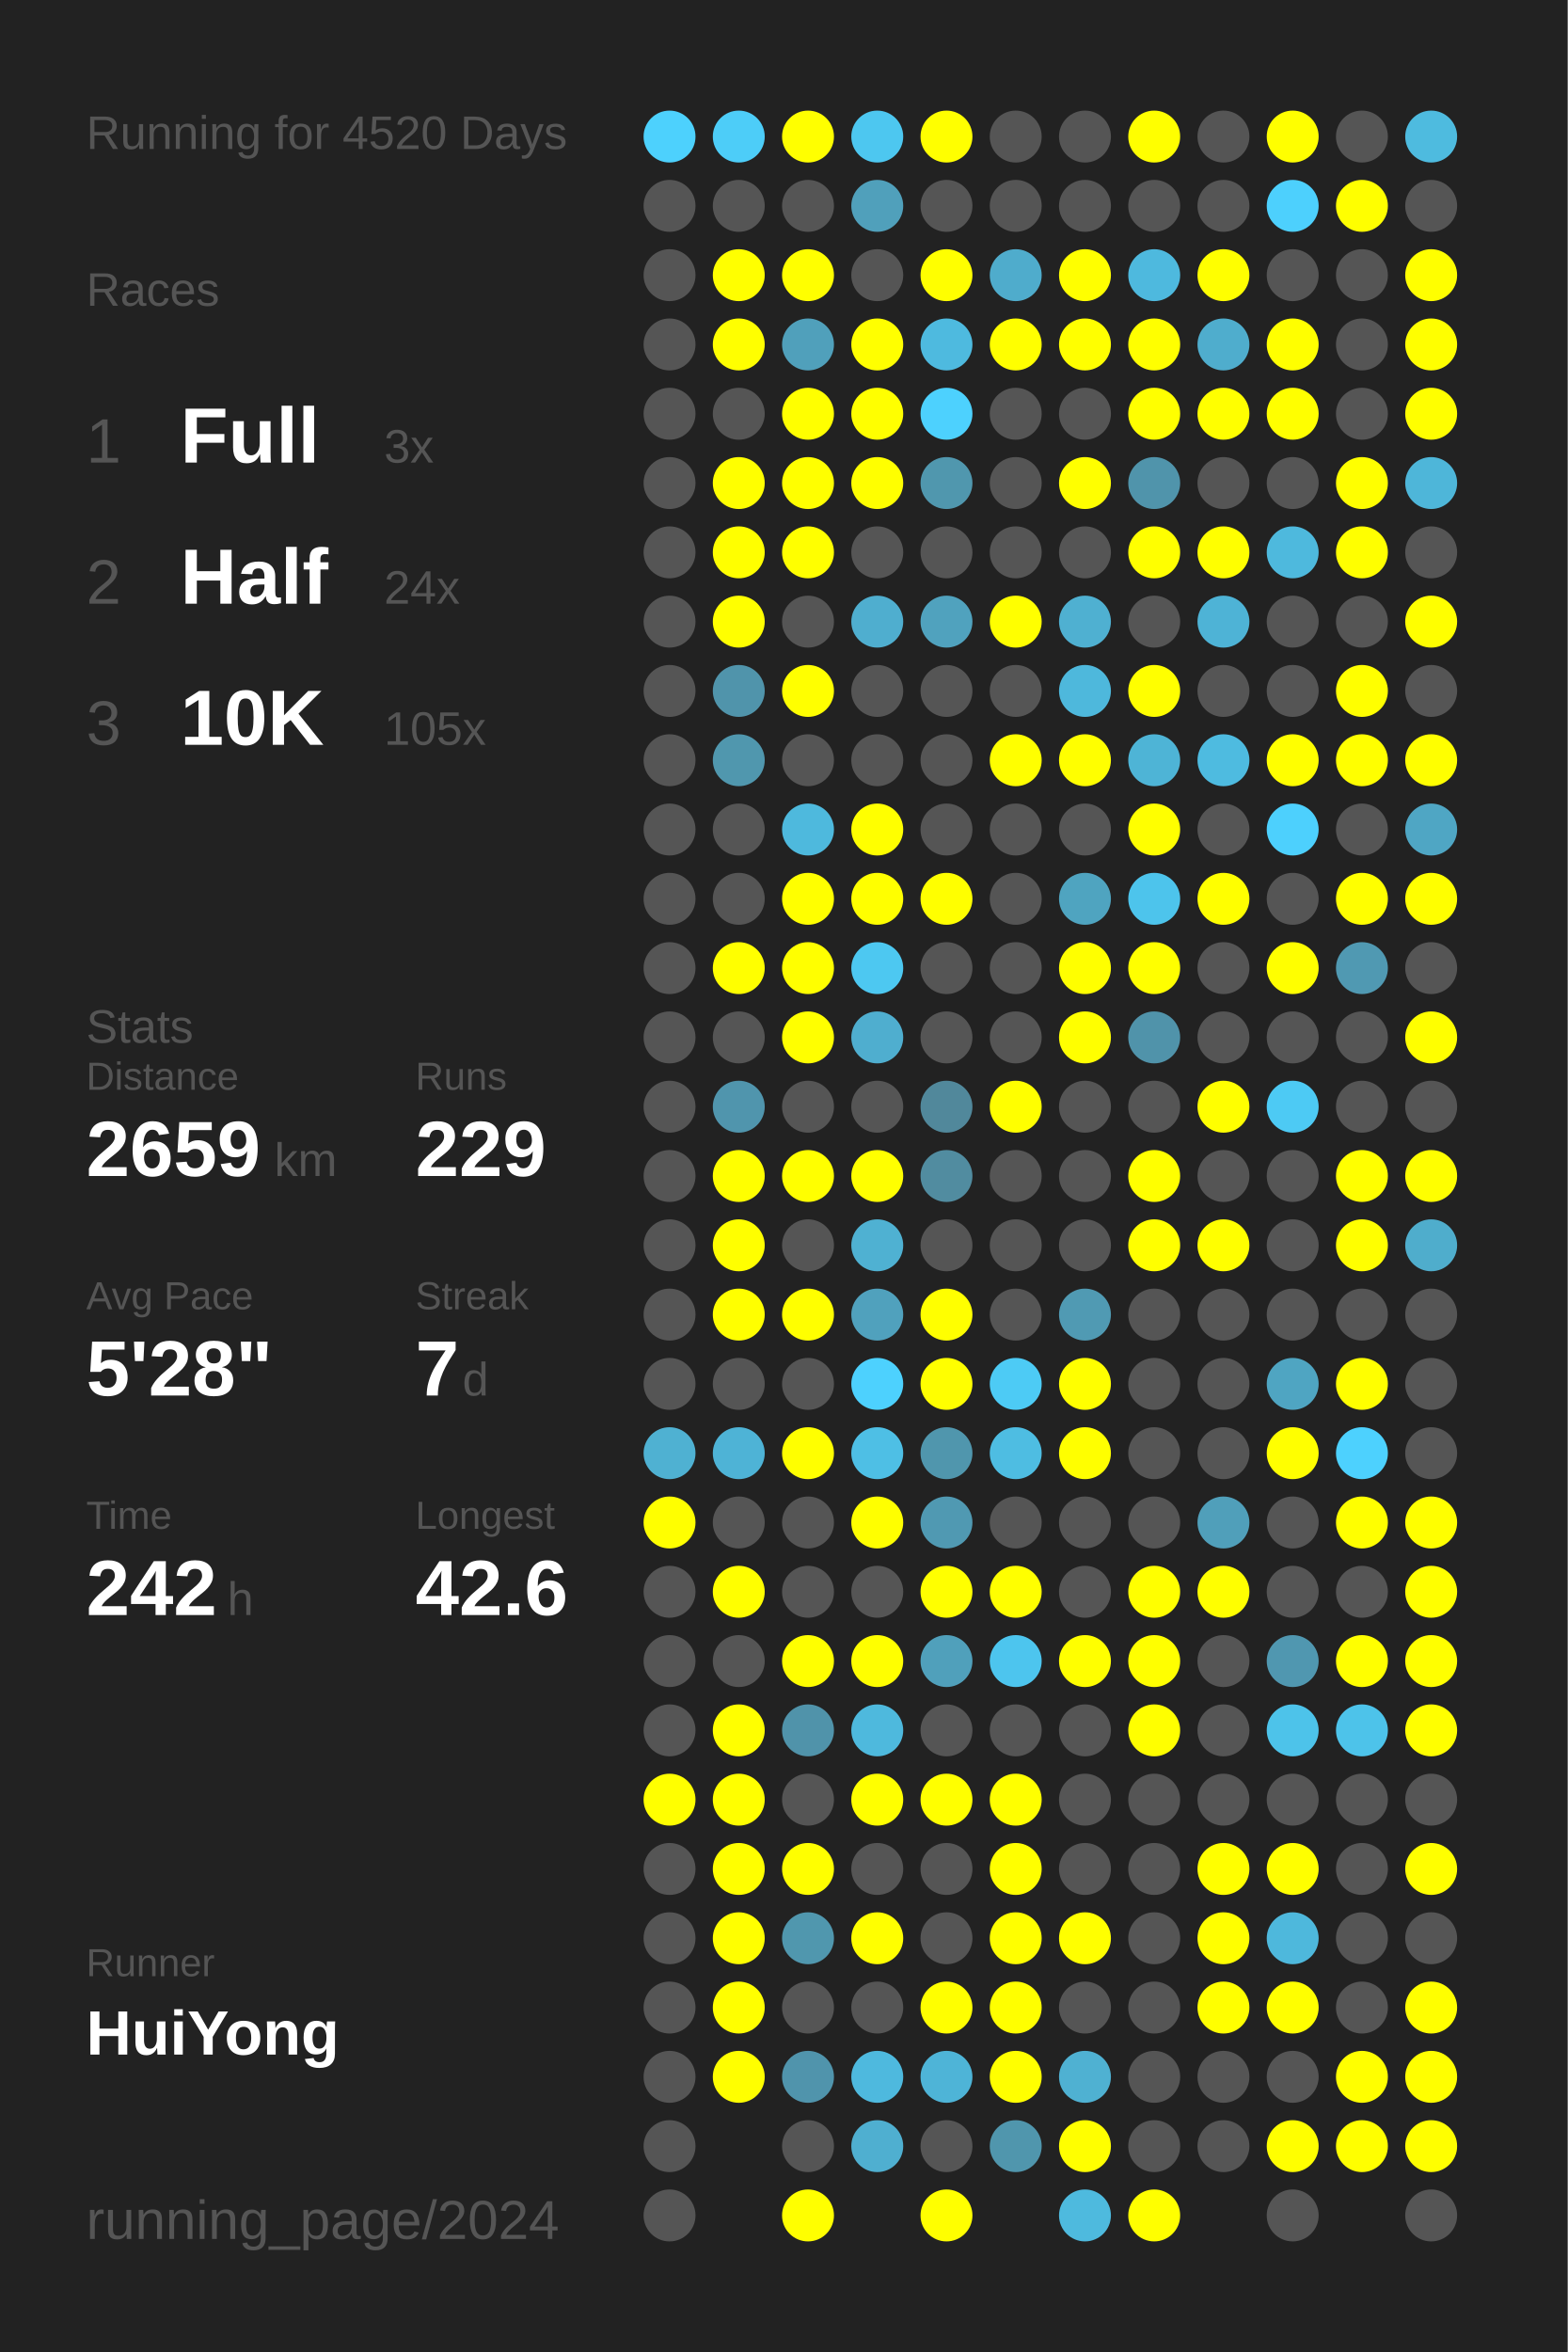
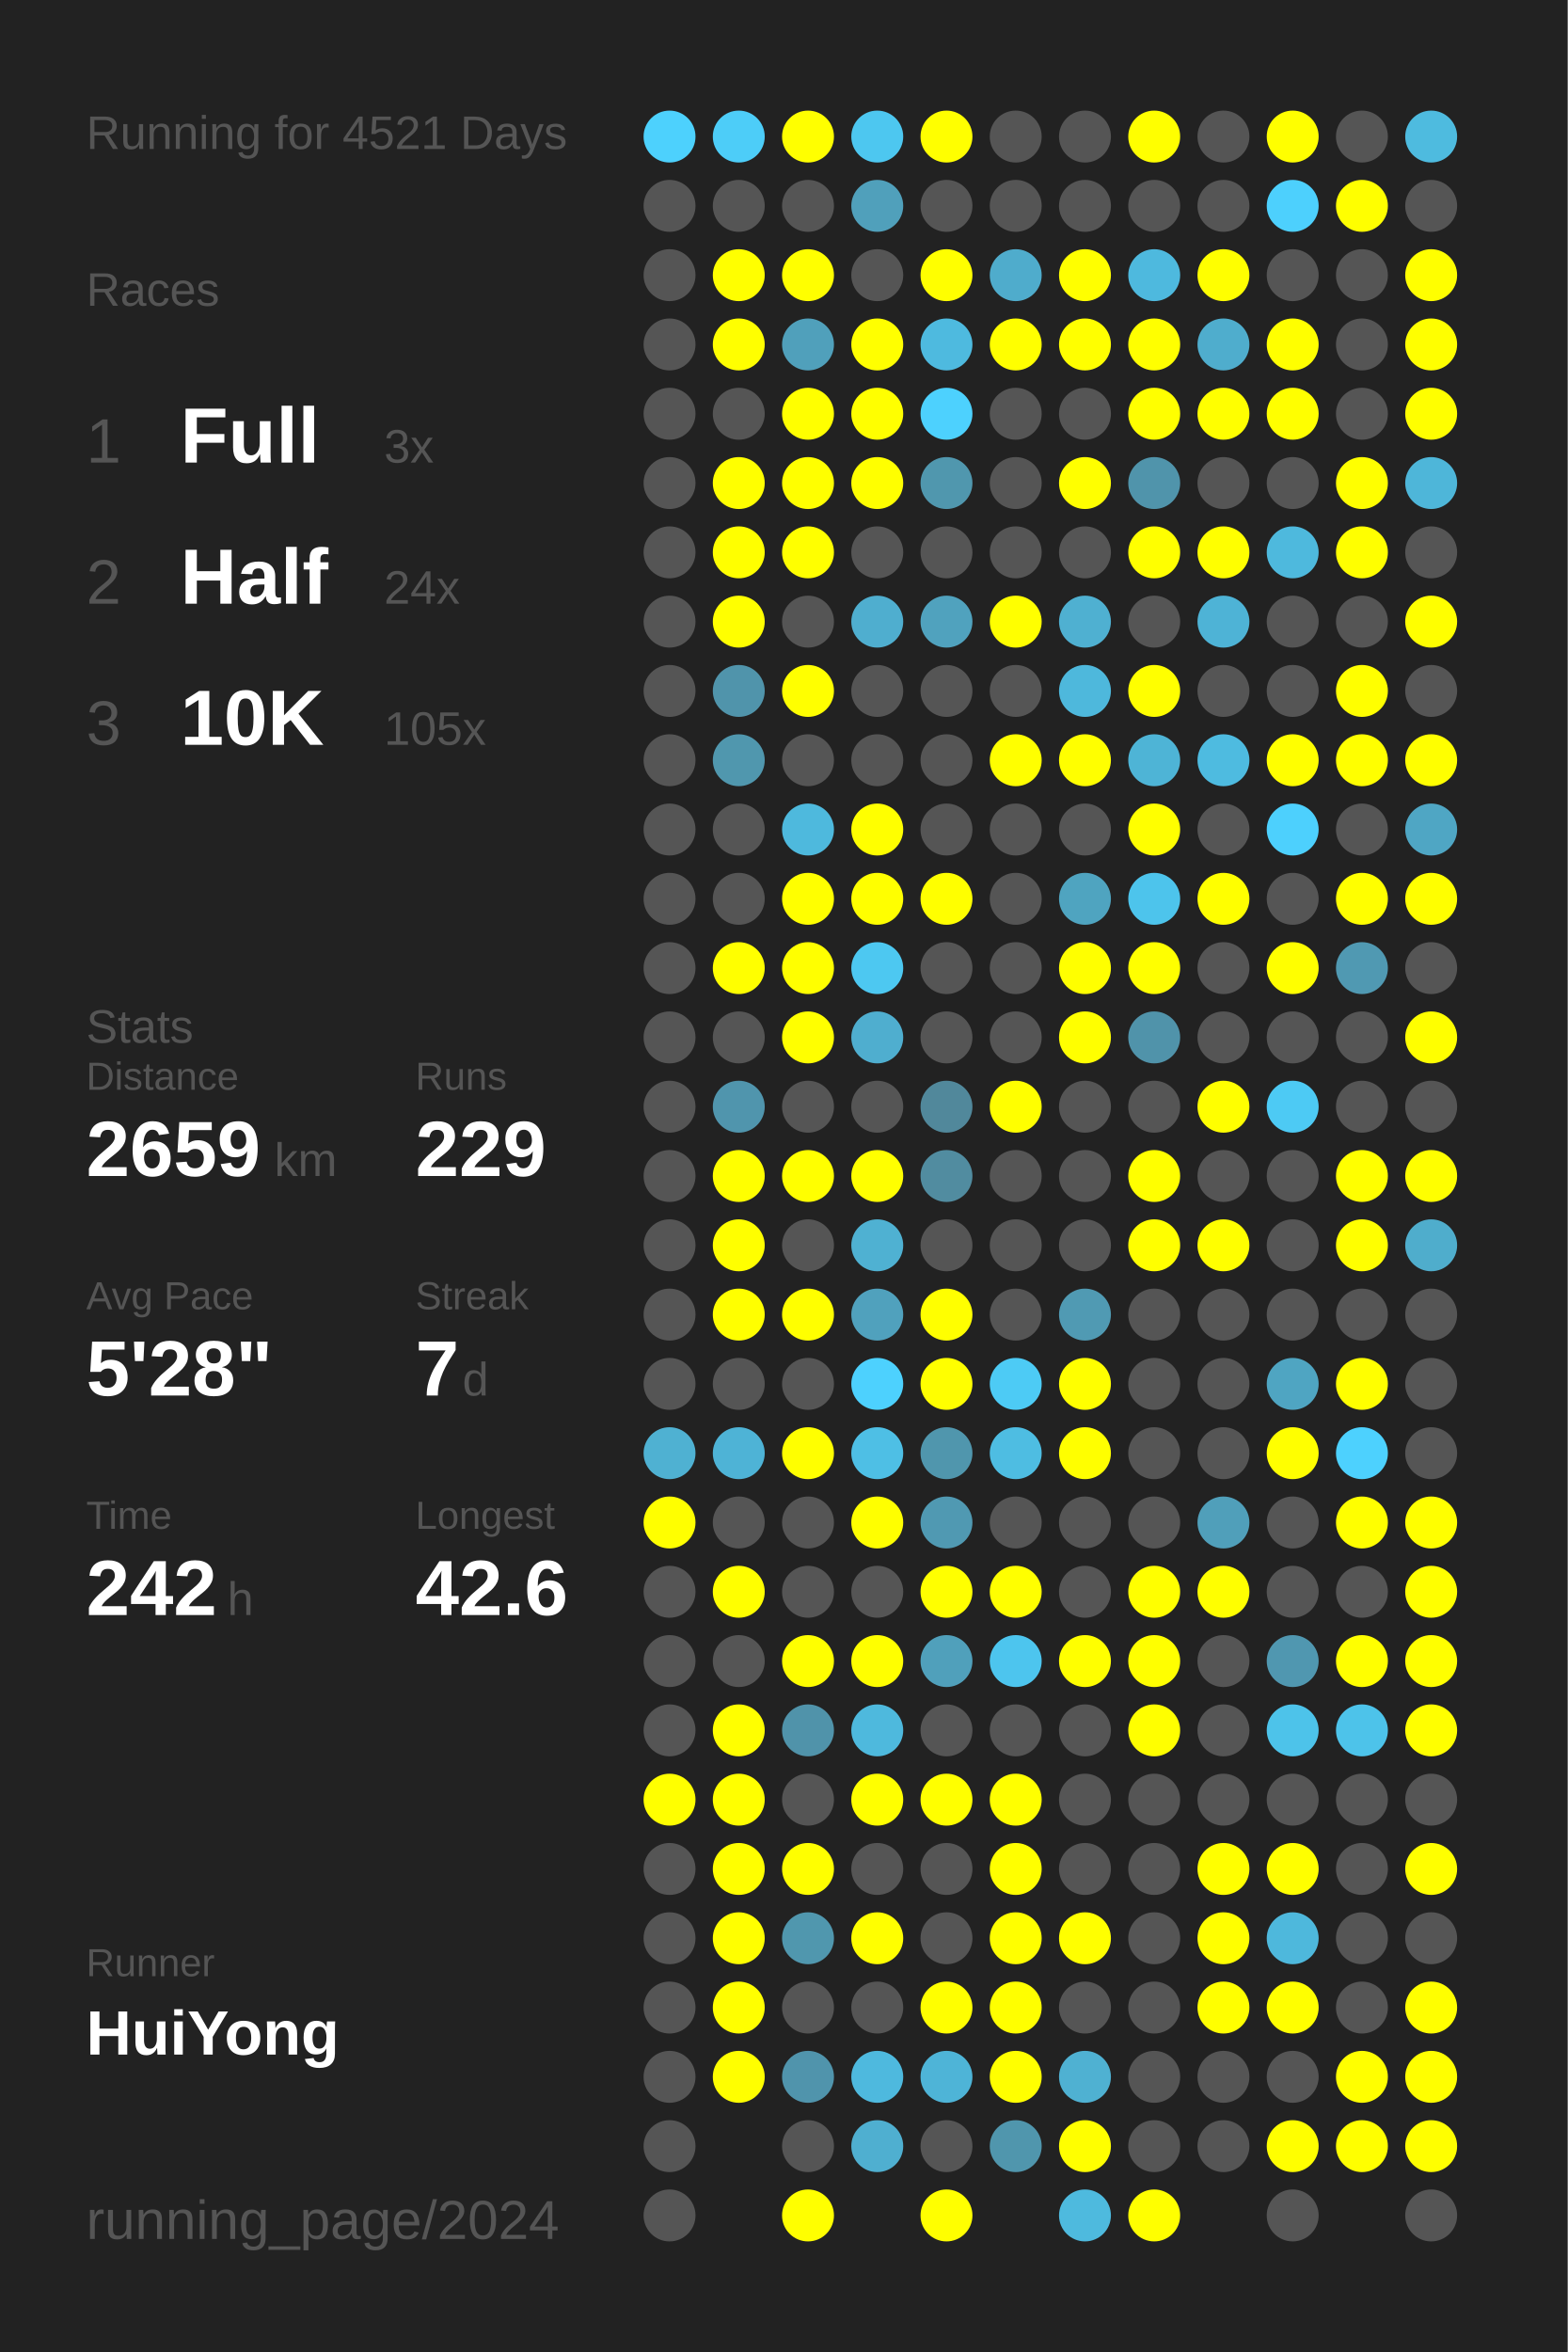
<svg xmlns="http://www.w3.org/2000/svg" baseProfile="full" height="300mm" version="1.1" viewBox="0,0,200,300" width="200mm">
  <defs />
  <rect fill="#222222" height="300" width="200" x="0" y="0" />
-   <text fill="#555555" style="font-size:6px; font-family:Arial;" x="11" y="19">Running for 4520 Days</text>
+   <text fill="#555555" style="font-size:6px; font-family:Arial;" x="11" y="19">Running for 4521 Days</text>
  <text fill="#555555" style="font-size:6px; font-family:Arial;" x="11" y="39">Races</text>
  <text fill="#555555" style="font-size:8px; font-family:Arial;" x="11" y="59">1</text>
  <text fill="#FFFFFF" style="font-size:10px; font-family:Arial; font-weight:bold;" x="23" y="59">Full</text>
  <text fill="#555555" style="font-size:6px; font-family:Arial;" x="49" y="59">3x</text>
  <text fill="#555555" style="font-size:8px; font-family:Arial;" x="11" y="77">2</text>
  <text fill="#FFFFFF" style="font-size:10px; font-family:Arial; font-weight:bold;" x="23" y="77">Half</text>
  <text fill="#555555" style="font-size:6px; font-family:Arial;" x="49" y="77">24x</text>
  <text fill="#555555" style="font-size:8px; font-family:Arial;" x="11" y="95">3</text>
  <text fill="#FFFFFF" style="font-size:10px; font-family:Arial; font-weight:bold;" x="23" y="95">10K</text>
  <text fill="#555555" style="font-size:6px; font-family:Arial;" x="49" y="95">105x</text>
  <text fill="#555555" style="font-size:6px; font-family:Arial;" x="11" y="133">Stats</text>
  <text fill="#555555" style="font-size:5px; font-family:Arial;" x="11" y="139">Distance</text>
  <text fill="#FFFFFF" style="font-size:10px; font-family:Arial; font-weight:bold;" x="11" y="150">2659</text>
  <text fill="#555555" style="font-size:6px; font-family:Arial;" x="35" y="150">km</text>
  <text fill="#555555" style="font-size:5px; font-family:Arial;" x="53" y="139">Runs</text>
  <text fill="#FFFFFF" style="font-size:10px; font-family:Arial; font-weight:bold;" x="53" y="150">229</text>
  <text fill="#555555" style="font-size:5px; font-family:Arial;" x="11" y="167">Avg Pace</text>
  <text fill="#FFFFFF" style="font-size:10px; font-family:Arial; font-weight:bold;" x="11" y="178">5'28"</text>
  <text fill="#555555" style="font-size:5px; font-family:Arial;" x="53" y="167">Streak</text>
  <text fill="#FFFFFF" style="font-size:10px; font-family:Arial; font-weight:bold;" x="53" y="178">7</text>
  <text fill="#555555" style="font-size:6px; font-family:Arial;" x="59" y="178">d</text>
  <text fill="#555555" style="font-size:5px; font-family:Arial;" x="11" y="195">Time</text>
  <text fill="#FFFFFF" style="font-size:10px; font-family:Arial; font-weight:bold;" x="11" y="206">242</text>
  <text fill="#555555" style="font-size:6px; font-family:Arial;" x="29" y="206">h</text>
  <text fill="#555555" style="font-size:5px; font-family:Arial;" x="53" y="195">Longest</text>
  <text fill="#FFFFFF" style="font-size:10px; font-family:Arial; font-weight:bold;" x="53" y="206">42.6</text>
  <text fill="#555555" style="font-size:5px; font-family:Arial;" x="11" y="252.065">Runner</text>
  <text fill="#FFFFFF" style="font-size:8px; font-family:Arial; font-weight:bold;" x="11" y="262.065">HuiYong</text>
  <text fill="#555555" style="font-size:7px; font-family:Arial;" x="11" y="285.581">running_page/2024</text>
  <circle cx="85.417" cy="17.419" fill="#4dd1fd" r="3.312" />
  <circle cx="85.417" cy="26.258" fill="#555555" r="3.312" />
  <circle cx="85.417" cy="35.097" fill="#555555" r="3.312" />
  <circle cx="85.417" cy="43.935" fill="#555555" r="3.312" />
  <circle cx="85.417" cy="52.774" fill="#555555" r="3.312" />
  <circle cx="85.417" cy="61.613" fill="#555555" r="3.312" />
  <circle cx="85.417" cy="70.452" fill="#555555" r="3.312" />
  <circle cx="85.417" cy="79.29" fill="#555555" r="3.312" />
  <circle cx="85.417" cy="88.129" fill="#555555" r="3.312" />
  <circle cx="85.417" cy="96.968" fill="#555555" r="3.312" />
  <circle cx="85.417" cy="105.806" fill="#555555" r="3.312" />
  <circle cx="85.417" cy="114.645" fill="#555555" r="3.312" />
  <circle cx="85.417" cy="123.484" fill="#555555" r="3.312" />
  <circle cx="85.417" cy="132.323" fill="#555555" r="3.312" />
  <circle cx="85.417" cy="141.161" fill="#555555" r="3.312" />
  <circle cx="85.417" cy="150" fill="#555555" r="3.312" />
  <circle cx="85.417" cy="158.839" fill="#555555" r="3.312" />
  <circle cx="85.417" cy="167.677" fill="#555555" r="3.312" />
  <circle cx="85.417" cy="176.516" fill="#555555" r="3.312" />
  <circle cx="85.417" cy="185.355" fill="#4fb1d2" r="3.312" />
  <circle cx="85.417" cy="194.194" fill="#FFFF00" r="3.312" />
  <circle cx="85.417" cy="203.032" fill="#555555" r="3.312" />
  <circle cx="85.417" cy="211.871" fill="#555555" r="3.312" />
  <circle cx="85.417" cy="220.71" fill="#555555" r="3.312" />
  <circle cx="85.417" cy="229.548" fill="#FFFF00" r="3.312" />
  <circle cx="85.417" cy="238.387" fill="#555555" r="3.312" />
  <circle cx="85.417" cy="247.226" fill="#555555" r="3.312" />
  <circle cx="85.417" cy="256.065" fill="#555555" r="3.312" />
  <circle cx="85.417" cy="264.903" fill="#555555" r="3.312" />
  <circle cx="85.417" cy="273.742" fill="#555555" r="3.312" />
  <circle cx="85.417" cy="282.581" fill="#555555" r="3.312" />
  <circle cx="94.25" cy="17.419" fill="#4dcdf8" r="3.312" />
  <circle cx="94.25" cy="26.258" fill="#555555" r="3.312" />
  <circle cx="94.25" cy="35.097" fill="#FFFF00" r="3.312" />
  <circle cx="94.25" cy="43.935" fill="#FFFF00" r="3.312" />
  <circle cx="94.25" cy="52.774" fill="#555555" r="3.312" />
  <circle cx="94.25" cy="61.613" fill="#FFFF00" r="3.312" />
  <circle cx="94.25" cy="70.452" fill="#FFFF00" r="3.312" />
  <circle cx="94.25" cy="79.29" fill="#FFFF00" r="3.312" />
  <circle cx="94.25" cy="88.129" fill="#5094ab" r="3.312" />
  <circle cx="94.25" cy="96.968" fill="#5097ae" r="3.312" />
  <circle cx="94.25" cy="105.806" fill="#555555" r="3.312" />
  <circle cx="94.25" cy="114.645" fill="#555555" r="3.312" />
  <circle cx="94.25" cy="123.484" fill="#FFFF00" r="3.312" />
  <circle cx="94.25" cy="132.323" fill="#555555" r="3.312" />
  <circle cx="94.25" cy="141.161" fill="#5095ad" r="3.312" />
  <circle cx="94.25" cy="150" fill="#FFFF00" r="3.312" />
  <circle cx="94.25" cy="158.839" fill="#FFFF00" r="3.312" />
  <circle cx="94.25" cy="167.677" fill="#FFFF00" r="3.312" />
  <circle cx="94.25" cy="176.516" fill="#555555" r="3.312" />
  <circle cx="94.25" cy="185.355" fill="#4eb3d6" r="3.312" />
  <circle cx="94.25" cy="194.194" fill="#555555" r="3.312" />
  <circle cx="94.25" cy="203.032" fill="#FFFF00" r="3.312" />
  <circle cx="94.25" cy="211.871" fill="#555555" r="3.312" />
  <circle cx="94.25" cy="220.71" fill="#FFFF00" r="3.312" />
  <circle cx="94.25" cy="229.548" fill="#FFFF00" r="3.312" />
  <circle cx="94.25" cy="238.387" fill="#FFFF00" r="3.312" />
  <circle cx="94.25" cy="247.226" fill="#FFFF00" r="3.312" />
  <circle cx="94.25" cy="256.065" fill="#FFFF00" r="3.312" />
  <circle cx="94.25" cy="264.903" fill="#FFFF00" r="3.312" />
  <circle cx="103.083" cy="17.419" fill="#FFFF00" r="3.312" />
  <circle cx="103.083" cy="26.258" fill="#555555" r="3.312" />
  <circle cx="103.083" cy="35.097" fill="#FFFF00" r="3.312" />
  <circle cx="103.083" cy="43.935" fill="#50a0bb" r="3.312" />
  <circle cx="103.083" cy="52.774" fill="#FFFF00" r="3.312" />
  <circle cx="103.083" cy="61.613" fill="#FFFF00" r="3.312" />
  <circle cx="103.083" cy="70.452" fill="#FFFF00" r="3.312" />
  <circle cx="103.083" cy="79.29" fill="#555555" r="3.312" />
  <circle cx="103.083" cy="88.129" fill="#FFFF00" r="3.312" />
  <circle cx="103.083" cy="96.968" fill="#555555" r="3.312" />
  <circle cx="103.083" cy="105.806" fill="#4eb9dd" r="3.312" />
  <circle cx="103.083" cy="114.645" fill="#FFFF00" r="3.312" />
  <circle cx="103.083" cy="123.484" fill="#FFFF00" r="3.312" />
  <circle cx="103.083" cy="132.323" fill="#FFFF00" r="3.312" />
  <circle cx="103.083" cy="141.161" fill="#555555" r="3.312" />
  <circle cx="103.083" cy="150" fill="#FFFF00" r="3.312" />
  <circle cx="103.083" cy="158.839" fill="#555555" r="3.312" />
  <circle cx="103.083" cy="167.677" fill="#FFFF00" r="3.312" />
  <circle cx="103.083" cy="176.516" fill="#555555" r="3.312" />
  <circle cx="103.083" cy="185.355" fill="#FFFF00" r="3.312" />
  <circle cx="103.083" cy="194.194" fill="#555555" r="3.312" />
  <circle cx="103.083" cy="203.032" fill="#555555" r="3.312" />
  <circle cx="103.083" cy="211.871" fill="#FFFF00" r="3.312" />
  <circle cx="103.083" cy="220.71" fill="#5093aa" r="3.312" />
  <circle cx="103.083" cy="229.548" fill="#555555" r="3.312" />
  <circle cx="103.083" cy="238.387" fill="#FFFF00" r="3.312" />
  <circle cx="103.083" cy="247.226" fill="#5097ae" r="3.312" />
  <circle cx="103.083" cy="256.065" fill="#555555" r="3.312" />
  <circle cx="103.083" cy="264.903" fill="#5094ac" r="3.312" />
  <circle cx="103.083" cy="273.742" fill="#555555" r="3.312" />
  <circle cx="103.083" cy="282.581" fill="#FFFF00" r="3.312" />
  <circle cx="111.917" cy="17.419" fill="#4dc7f0" r="3.312" />
  <circle cx="111.917" cy="26.258" fill="#50a0bb" r="3.312" />
  <circle cx="111.917" cy="35.097" fill="#555555" r="3.312" />
  <circle cx="111.917" cy="43.935" fill="#FFFF00" r="3.312" />
  <circle cx="111.917" cy="52.774" fill="#FFFF00" r="3.312" />
  <circle cx="111.917" cy="61.613" fill="#FFFF00" r="3.312" />
  <circle cx="111.917" cy="70.452" fill="#555555" r="3.312" />
  <circle cx="111.917" cy="79.29" fill="#4faecf" r="3.312" />
  <circle cx="111.917" cy="88.129" fill="#555555" r="3.312" />
  <circle cx="111.917" cy="96.968" fill="#555555" r="3.312" />
  <circle cx="111.917" cy="105.806" fill="#FFFF00" r="3.312" />
  <circle cx="111.917" cy="114.645" fill="#FFFF00" r="3.312" />
  <circle cx="111.917" cy="123.484" fill="#4dc8f1" r="3.312" />
  <circle cx="111.917" cy="132.323" fill="#4faecf" r="3.312" />
  <circle cx="111.917" cy="141.161" fill="#555555" r="3.312" />
  <circle cx="111.917" cy="150" fill="#FFFF00" r="3.312" />
  <circle cx="111.917" cy="158.839" fill="#4fb1d2" r="3.312" />
  <circle cx="111.917" cy="167.677" fill="#50a1bd" r="3.312" />
  <circle cx="111.917" cy="176.516" fill="#4dd1fe" r="3.312" />
  <circle cx="111.917" cy="185.355" fill="#4ebfe5" r="3.312" />
  <circle cx="111.917" cy="194.194" fill="#FFFF00" r="3.312" />
  <circle cx="111.917" cy="203.032" fill="#555555" r="3.312" />
  <circle cx="111.917" cy="211.871" fill="#FFFF00" r="3.312" />
  <circle cx="111.917" cy="220.71" fill="#4eb9dd" r="3.312" />
  <circle cx="111.917" cy="229.548" fill="#FFFF00" r="3.312" />
  <circle cx="111.917" cy="238.387" fill="#555555" r="3.312" />
  <circle cx="111.917" cy="247.226" fill="#FFFF00" r="3.312" />
  <circle cx="111.917" cy="256.065" fill="#555555" r="3.312" />
  <circle cx="111.917" cy="264.903" fill="#4eb9de" r="3.312" />
  <circle cx="111.917" cy="273.742" fill="#4fafd0" r="3.312" />
  <circle cx="120.75" cy="17.419" fill="#FFFF00" r="3.312" />
  <circle cx="120.75" cy="26.258" fill="#555555" r="3.312" />
  <circle cx="120.75" cy="35.097" fill="#FFFF00" r="3.312" />
  <circle cx="120.75" cy="43.935" fill="#4ebadf" r="3.312" />
  <circle cx="120.75" cy="52.774" fill="#4dd1fe" r="3.312" />
  <circle cx="120.75" cy="61.613" fill="#5097ae" r="3.312" />
  <circle cx="120.75" cy="70.452" fill="#555555" r="3.312" />
  <circle cx="120.75" cy="79.29" fill="#50a2be" r="3.312" />
  <circle cx="120.75" cy="88.129" fill="#555555" r="3.312" />
  <circle cx="120.75" cy="96.968" fill="#555555" r="3.312" />
  <circle cx="120.75" cy="105.806" fill="#555555" r="3.312" />
  <circle cx="120.75" cy="114.645" fill="#FFFF00" r="3.312" />
  <circle cx="120.75" cy="123.484" fill="#555555" r="3.312" />
  <circle cx="120.75" cy="132.323" fill="#555555" r="3.312" />
  <circle cx="120.75" cy="141.161" fill="#51889b" r="3.312" />
  <circle cx="120.75" cy="150" fill="#518ca0" r="3.312" />
  <circle cx="120.75" cy="158.839" fill="#555555" r="3.312" />
  <circle cx="120.75" cy="167.677" fill="#FFFF00" r="3.312" />
  <circle cx="120.75" cy="176.516" fill="#FFFF00" r="3.312" />
  <circle cx="120.75" cy="185.355" fill="#5096ad" r="3.312" />
  <circle cx="120.75" cy="194.194" fill="#5099b2" r="3.312" />
  <circle cx="120.75" cy="203.032" fill="#FFFF00" r="3.312" />
  <circle cx="120.75" cy="211.871" fill="#50a0bb" r="3.312" />
  <circle cx="120.75" cy="220.71" fill="#555555" r="3.312" />
  <circle cx="120.75" cy="229.548" fill="#FFFF00" r="3.312" />
  <circle cx="120.75" cy="238.387" fill="#555555" r="3.312" />
  <circle cx="120.75" cy="247.226" fill="#555555" r="3.312" />
  <circle cx="120.75" cy="256.065" fill="#FFFF00" r="3.312" />
  <circle cx="120.75" cy="264.903" fill="#4eb4d7" r="3.312" />
  <circle cx="120.75" cy="273.742" fill="#555555" r="3.312" />
  <circle cx="120.75" cy="282.581" fill="#FFFF00" r="3.312" />
  <circle cx="129.583" cy="17.419" fill="#555555" r="3.312" />
  <circle cx="129.583" cy="26.258" fill="#555555" r="3.312" />
  <circle cx="129.583" cy="35.097" fill="#4faccc" r="3.312" />
  <circle cx="129.583" cy="43.935" fill="#FFFF00" r="3.312" />
  <circle cx="129.583" cy="52.774" fill="#555555" r="3.312" />
  <circle cx="129.583" cy="61.613" fill="#555555" r="3.312" />
  <circle cx="129.583" cy="70.452" fill="#555555" r="3.312" />
  <circle cx="129.583" cy="79.29" fill="#FFFF00" r="3.312" />
  <circle cx="129.583" cy="88.129" fill="#555555" r="3.312" />
  <circle cx="129.583" cy="96.968" fill="#FFFF00" r="3.312" />
  <circle cx="129.583" cy="105.806" fill="#555555" r="3.312" />
  <circle cx="129.583" cy="114.645" fill="#555555" r="3.312" />
  <circle cx="129.583" cy="123.484" fill="#555555" r="3.312" />
  <circle cx="129.583" cy="132.323" fill="#555555" r="3.312" />
  <circle cx="129.583" cy="141.161" fill="#FFFF00" r="3.312" />
  <circle cx="129.583" cy="150" fill="#555555" r="3.312" />
  <circle cx="129.583" cy="158.839" fill="#555555" r="3.312" />
  <circle cx="129.583" cy="167.677" fill="#555555" r="3.312" />
  <circle cx="129.583" cy="176.516" fill="#4dcbf5" r="3.312" />
  <circle cx="129.583" cy="185.355" fill="#4ebde2" r="3.312" />
  <circle cx="129.583" cy="194.194" fill="#555555" r="3.312" />
  <circle cx="129.583" cy="203.032" fill="#FFFF00" r="3.312" />
  <circle cx="129.583" cy="211.871" fill="#4dc5ee" r="3.312" />
  <circle cx="129.583" cy="220.71" fill="#555555" r="3.312" />
  <circle cx="129.583" cy="229.548" fill="#FFFF00" r="3.312" />
  <circle cx="129.583" cy="238.387" fill="#FFFF00" r="3.312" />
  <circle cx="129.583" cy="247.226" fill="#FFFF00" r="3.312" />
  <circle cx="129.583" cy="256.065" fill="#FFFF00" r="3.312" />
  <circle cx="129.583" cy="264.903" fill="#FFFF00" r="3.312" />
  <circle cx="129.583" cy="273.742" fill="#5096ad" r="3.312" />
  <circle cx="138.417" cy="17.419" fill="#555555" r="3.312" />
  <circle cx="138.417" cy="26.258" fill="#555555" r="3.312" />
  <circle cx="138.417" cy="35.097" fill="#FFFF00" r="3.312" />
  <circle cx="138.417" cy="43.935" fill="#FFFF00" r="3.312" />
  <circle cx="138.417" cy="52.774" fill="#555555" r="3.312" />
  <circle cx="138.417" cy="61.613" fill="#FFFF00" r="3.312" />
  <circle cx="138.417" cy="70.452" fill="#555555" r="3.312" />
  <circle cx="138.417" cy="79.29" fill="#4fb0d1" r="3.312" />
  <circle cx="138.417" cy="88.129" fill="#4eb8dc" r="3.312" />
  <circle cx="138.417" cy="96.968" fill="#FFFF00" r="3.312" />
  <circle cx="138.417" cy="105.806" fill="#555555" r="3.312" />
  <circle cx="138.417" cy="114.645" fill="#4fa4c0" r="3.312" />
  <circle cx="138.417" cy="123.484" fill="#FFFF00" r="3.312" />
  <circle cx="138.417" cy="132.323" fill="#FFFF00" r="3.312" />
  <circle cx="138.417" cy="141.161" fill="#555555" r="3.312" />
  <circle cx="138.417" cy="150" fill="#555555" r="3.312" />
  <circle cx="138.417" cy="158.839" fill="#555555" r="3.312" />
  <circle cx="138.417" cy="167.677" fill="#509ab3" r="3.312" />
  <circle cx="138.417" cy="176.516" fill="#FFFF00" r="3.312" />
  <circle cx="138.417" cy="185.355" fill="#FFFF00" r="3.312" />
  <circle cx="138.417" cy="194.194" fill="#555555" r="3.312" />
  <circle cx="138.417" cy="203.032" fill="#555555" r="3.312" />
  <circle cx="138.417" cy="211.871" fill="#FFFF00" r="3.312" />
  <circle cx="138.417" cy="220.71" fill="#555555" r="3.312" />
  <circle cx="138.417" cy="229.548" fill="#555555" r="3.312" />
  <circle cx="138.417" cy="238.387" fill="#555555" r="3.312" />
  <circle cx="138.417" cy="247.226" fill="#FFFF00" r="3.312" />
  <circle cx="138.417" cy="256.065" fill="#555555" r="3.312" />
  <circle cx="138.417" cy="264.903" fill="#4fb1d2" r="3.312" />
  <circle cx="138.417" cy="273.742" fill="#FFFF00" r="3.312" />
  <circle cx="138.417" cy="282.581" fill="#4ebade" r="3.312" />
  <circle cx="147.25" cy="17.419" fill="#FFFF00" r="3.312" />
  <circle cx="147.25" cy="26.258" fill="#555555" r="3.312" />
  <circle cx="147.25" cy="35.097" fill="#4eb9de" r="3.312" />
  <circle cx="147.25" cy="43.935" fill="#FFFF00" r="3.312" />
  <circle cx="147.25" cy="52.774" fill="#FFFF00" r="3.312" />
  <circle cx="147.25" cy="61.613" fill="#5094ab" r="3.312" />
  <circle cx="147.25" cy="70.452" fill="#FFFF00" r="3.312" />
  <circle cx="147.25" cy="79.29" fill="#555555" r="3.312" />
  <circle cx="147.25" cy="88.129" fill="#FFFF00" r="3.312" />
  <circle cx="147.25" cy="96.968" fill="#4eb4d6" r="3.312" />
  <circle cx="147.25" cy="105.806" fill="#FFFF00" r="3.312" />
  <circle cx="147.25" cy="114.645" fill="#4dc4ec" r="3.312" />
  <circle cx="147.25" cy="123.484" fill="#FFFF00" r="3.312" />
  <circle cx="147.25" cy="132.323" fill="#5093aa" r="3.312" />
  <circle cx="147.25" cy="141.161" fill="#555555" r="3.312" />
  <circle cx="147.25" cy="150" fill="#FFFF00" r="3.312" />
  <circle cx="147.25" cy="158.839" fill="#FFFF00" r="3.312" />
  <circle cx="147.25" cy="167.677" fill="#555555" r="3.312" />
  <circle cx="147.25" cy="176.516" fill="#555555" r="3.312" />
  <circle cx="147.25" cy="185.355" fill="#555555" r="3.312" />
  <circle cx="147.25" cy="194.194" fill="#555555" r="3.312" />
  <circle cx="147.25" cy="203.032" fill="#FFFF00" r="3.312" />
  <circle cx="147.25" cy="211.871" fill="#FFFF00" r="3.312" />
  <circle cx="147.25" cy="220.71" fill="#FFFF00" r="3.312" />
  <circle cx="147.25" cy="229.548" fill="#555555" r="3.312" />
  <circle cx="147.25" cy="238.387" fill="#555555" r="3.312" />
  <circle cx="147.25" cy="247.226" fill="#555555" r="3.312" />
  <circle cx="147.25" cy="256.065" fill="#555555" r="3.312" />
  <circle cx="147.25" cy="264.903" fill="#555555" r="3.312" />
  <circle cx="147.25" cy="273.742" fill="#555555" r="3.312" />
  <circle cx="147.25" cy="282.581" fill="#FFFF00" r="3.312" />
  <circle cx="156.083" cy="17.419" fill="#555555" r="3.312" />
  <circle cx="156.083" cy="26.258" fill="#555555" r="3.312" />
  <circle cx="156.083" cy="35.097" fill="#FFFF00" r="3.312" />
  <circle cx="156.083" cy="43.935" fill="#4fadcd" r="3.312" />
  <circle cx="156.083" cy="52.774" fill="#FFFF00" r="3.312" />
  <circle cx="156.083" cy="61.613" fill="#555555" r="3.312" />
  <circle cx="156.083" cy="70.452" fill="#FFFF00" r="3.312" />
  <circle cx="156.083" cy="79.29" fill="#4eb3d6" r="3.312" />
  <circle cx="156.083" cy="88.129" fill="#555555" r="3.312" />
  <circle cx="156.083" cy="96.968" fill="#4ebbe0" r="3.312" />
  <circle cx="156.083" cy="105.806" fill="#555555" r="3.312" />
  <circle cx="156.083" cy="114.645" fill="#FFFF00" r="3.312" />
  <circle cx="156.083" cy="123.484" fill="#555555" r="3.312" />
  <circle cx="156.083" cy="132.323" fill="#555555" r="3.312" />
  <circle cx="156.083" cy="141.161" fill="#FFFF00" r="3.312" />
  <circle cx="156.083" cy="150" fill="#555555" r="3.312" />
  <circle cx="156.083" cy="158.839" fill="#FFFF00" r="3.312" />
  <circle cx="156.083" cy="167.677" fill="#555555" r="3.312" />
  <circle cx="156.083" cy="176.516" fill="#555555" r="3.312" />
  <circle cx="156.083" cy="185.355" fill="#555555" r="3.312" />
  <circle cx="156.083" cy="194.194" fill="#509fba" r="3.312" />
  <circle cx="156.083" cy="203.032" fill="#FFFF00" r="3.312" />
  <circle cx="156.083" cy="211.871" fill="#555555" r="3.312" />
  <circle cx="156.083" cy="220.71" fill="#555555" r="3.312" />
  <circle cx="156.083" cy="229.548" fill="#555555" r="3.312" />
  <circle cx="156.083" cy="238.387" fill="#FFFF00" r="3.312" />
  <circle cx="156.083" cy="247.226" fill="#FFFF00" r="3.312" />
  <circle cx="156.083" cy="256.065" fill="#FFFF00" r="3.312" />
  <circle cx="156.083" cy="264.903" fill="#555555" r="3.312" />
  <circle cx="156.083" cy="273.742" fill="#555555" r="3.312" />
  <circle cx="164.917" cy="17.419" fill="#FFFF00" r="3.312" />
  <circle cx="164.917" cy="26.258" fill="#4dd0fd" r="3.312" />
  <circle cx="164.917" cy="35.097" fill="#555555" r="3.312" />
  <circle cx="164.917" cy="43.935" fill="#FFFF00" r="3.312" />
  <circle cx="164.917" cy="52.774" fill="#FFFF00" r="3.312" />
  <circle cx="164.917" cy="61.613" fill="#555555" r="3.312" />
  <circle cx="164.917" cy="70.452" fill="#4eb9dd" r="3.312" />
  <circle cx="164.917" cy="79.29" fill="#555555" r="3.312" />
  <circle cx="164.917" cy="88.129" fill="#555555" r="3.312" />
  <circle cx="164.917" cy="96.968" fill="#FFFF00" r="3.312" />
  <circle cx="164.917" cy="105.806" fill="#4dd0fd" r="3.312" />
  <circle cx="164.917" cy="114.645" fill="#555555" r="3.312" />
  <circle cx="164.917" cy="123.484" fill="#FFFF00" r="3.312" />
  <circle cx="164.917" cy="132.323" fill="#555555" r="3.312" />
  <circle cx="164.917" cy="141.161" fill="#4dcaf4" r="3.312" />
  <circle cx="164.917" cy="150" fill="#555555" r="3.312" />
  <circle cx="164.917" cy="158.839" fill="#555555" r="3.312" />
  <circle cx="164.917" cy="167.677" fill="#555555" r="3.312" />
  <circle cx="164.917" cy="176.516" fill="#4fa5c2" r="3.312" />
  <circle cx="164.917" cy="185.355" fill="#FFFF00" r="3.312" />
  <circle cx="164.917" cy="194.194" fill="#555555" r="3.312" />
  <circle cx="164.917" cy="203.032" fill="#555555" r="3.312" />
  <circle cx="164.917" cy="211.871" fill="#5097b0" r="3.312" />
  <circle cx="164.917" cy="220.71" fill="#4dc3ea" r="3.312" />
  <circle cx="164.917" cy="229.548" fill="#555555" r="3.312" />
  <circle cx="164.917" cy="238.387" fill="#FFFF00" r="3.312" />
  <circle cx="164.917" cy="247.226" fill="#4eb8dc" r="3.312" />
  <circle cx="164.917" cy="256.065" fill="#FFFF00" r="3.312" />
  <circle cx="164.917" cy="264.903" fill="#555555" r="3.312" />
  <circle cx="164.917" cy="273.742" fill="#FFFF00" r="3.312" />
  <circle cx="164.917" cy="282.581" fill="#555555" r="3.312" />
  <circle cx="173.75" cy="17.419" fill="#555555" r="3.312" />
  <circle cx="173.75" cy="26.258" fill="#FFFF00" r="3.312" />
  <circle cx="173.75" cy="35.097" fill="#555555" r="3.312" />
  <circle cx="173.75" cy="43.935" fill="#555555" r="3.312" />
  <circle cx="173.75" cy="52.774" fill="#555555" r="3.312" />
  <circle cx="173.75" cy="61.613" fill="#FFFF00" r="3.312" />
  <circle cx="173.75" cy="70.452" fill="#FFFF00" r="3.312" />
  <circle cx="173.75" cy="79.29" fill="#555555" r="3.312" />
  <circle cx="173.75" cy="88.129" fill="#FFFF00" r="3.312" />
  <circle cx="173.75" cy="96.968" fill="#FFFF00" r="3.312" />
  <circle cx="173.75" cy="105.806" fill="#555555" r="3.312" />
  <circle cx="173.75" cy="114.645" fill="#FFFF00" r="3.312" />
  <circle cx="173.75" cy="123.484" fill="#5099b2" r="3.312" />
  <circle cx="173.75" cy="132.323" fill="#555555" r="3.312" />
  <circle cx="173.75" cy="141.161" fill="#555555" r="3.312" />
  <circle cx="173.75" cy="150" fill="#FFFF00" r="3.312" />
  <circle cx="173.75" cy="158.839" fill="#FFFF00" r="3.312" />
  <circle cx="173.75" cy="167.677" fill="#555555" r="3.312" />
  <circle cx="173.75" cy="176.516" fill="#FFFF00" r="3.312" />
  <circle cx="173.75" cy="185.355" fill="#4dd1fe" r="3.312" />
  <circle cx="173.75" cy="194.194" fill="#FFFF00" r="3.312" />
  <circle cx="173.75" cy="203.032" fill="#555555" r="3.312" />
  <circle cx="173.75" cy="211.871" fill="#FFFF00" r="3.312" />
  <circle cx="173.75" cy="220.71" fill="#4dc3ea" r="3.312" />
  <circle cx="173.75" cy="229.548" fill="#555555" r="3.312" />
  <circle cx="173.75" cy="238.387" fill="#555555" r="3.312" />
  <circle cx="173.75" cy="247.226" fill="#555555" r="3.312" />
  <circle cx="173.75" cy="256.065" fill="#555555" r="3.312" />
  <circle cx="173.75" cy="264.903" fill="#FFFF00" r="3.312" />
  <circle cx="173.75" cy="273.742" fill="#FFFF00" r="3.312" />
  <circle cx="182.583" cy="17.419" fill="#4ebbdf" r="3.312" />
  <circle cx="182.583" cy="26.258" fill="#555555" r="3.312" />
  <circle cx="182.583" cy="35.097" fill="#FFFF00" r="3.312" />
  <circle cx="182.583" cy="43.935" fill="#FFFF00" r="3.312" />
  <circle cx="182.583" cy="52.774" fill="#FFFF00" r="3.312" />
  <circle cx="182.583" cy="61.613" fill="#4eb6d9" r="3.312" />
  <circle cx="182.583" cy="70.452" fill="#555555" r="3.312" />
  <circle cx="182.583" cy="79.29" fill="#FFFF00" r="3.312" />
  <circle cx="182.583" cy="88.129" fill="#555555" r="3.312" />
  <circle cx="182.583" cy="96.968" fill="#FFFF00" r="3.312" />
  <circle cx="182.583" cy="105.806" fill="#4fa6c4" r="3.312" />
  <circle cx="182.583" cy="114.645" fill="#FFFF00" r="3.312" />
  <circle cx="182.583" cy="123.484" fill="#555555" r="3.312" />
  <circle cx="182.583" cy="132.323" fill="#FFFF00" r="3.312" />
  <circle cx="182.583" cy="141.161" fill="#555555" r="3.312" />
  <circle cx="182.583" cy="150" fill="#FFFF00" r="3.312" />
  <circle cx="182.583" cy="158.839" fill="#4fadcc" r="3.312" />
  <circle cx="182.583" cy="167.677" fill="#555555" r="3.312" />
  <circle cx="182.583" cy="176.516" fill="#555555" r="3.312" />
  <circle cx="182.583" cy="185.355" fill="#555555" r="3.312" />
  <circle cx="182.583" cy="194.194" fill="#FFFF00" r="3.312" />
  <circle cx="182.583" cy="203.032" fill="#FFFF00" r="3.312" />
  <circle cx="182.583" cy="211.871" fill="#FFFF00" r="3.312" />
  <circle cx="182.583" cy="220.71" fill="#FFFF00" r="3.312" />
  <circle cx="182.583" cy="229.548" fill="#555555" r="3.312" />
  <circle cx="182.583" cy="238.387" fill="#FFFF00" r="3.312" />
  <circle cx="182.583" cy="247.226" fill="#555555" r="3.312" />
  <circle cx="182.583" cy="256.065" fill="#FFFF00" r="3.312" />
  <circle cx="182.583" cy="264.903" fill="#FFFF00" r="3.312" />
  <circle cx="182.583" cy="273.742" fill="#FFFF00" r="3.312" />
  <circle cx="182.583" cy="282.581" fill="#555555" r="3.312" />
</svg>
